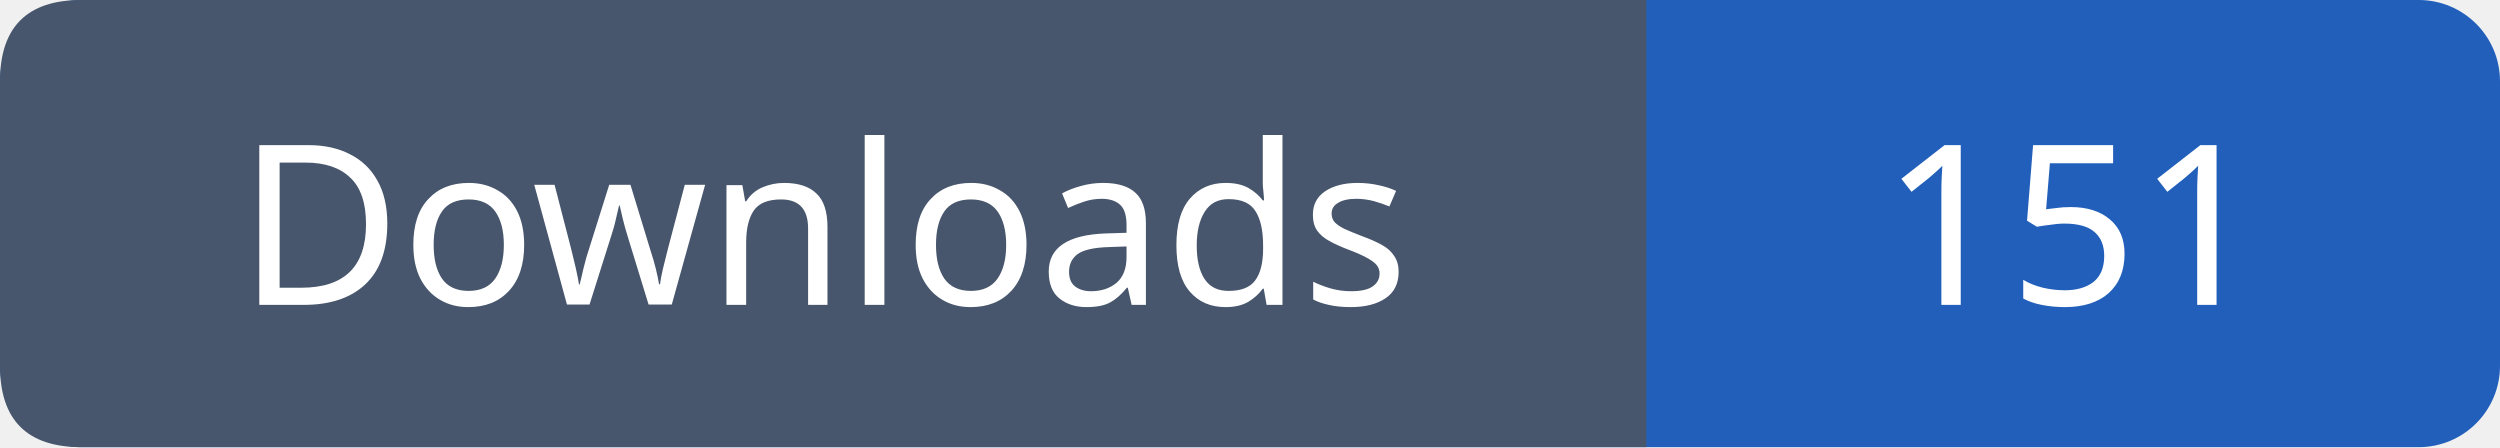
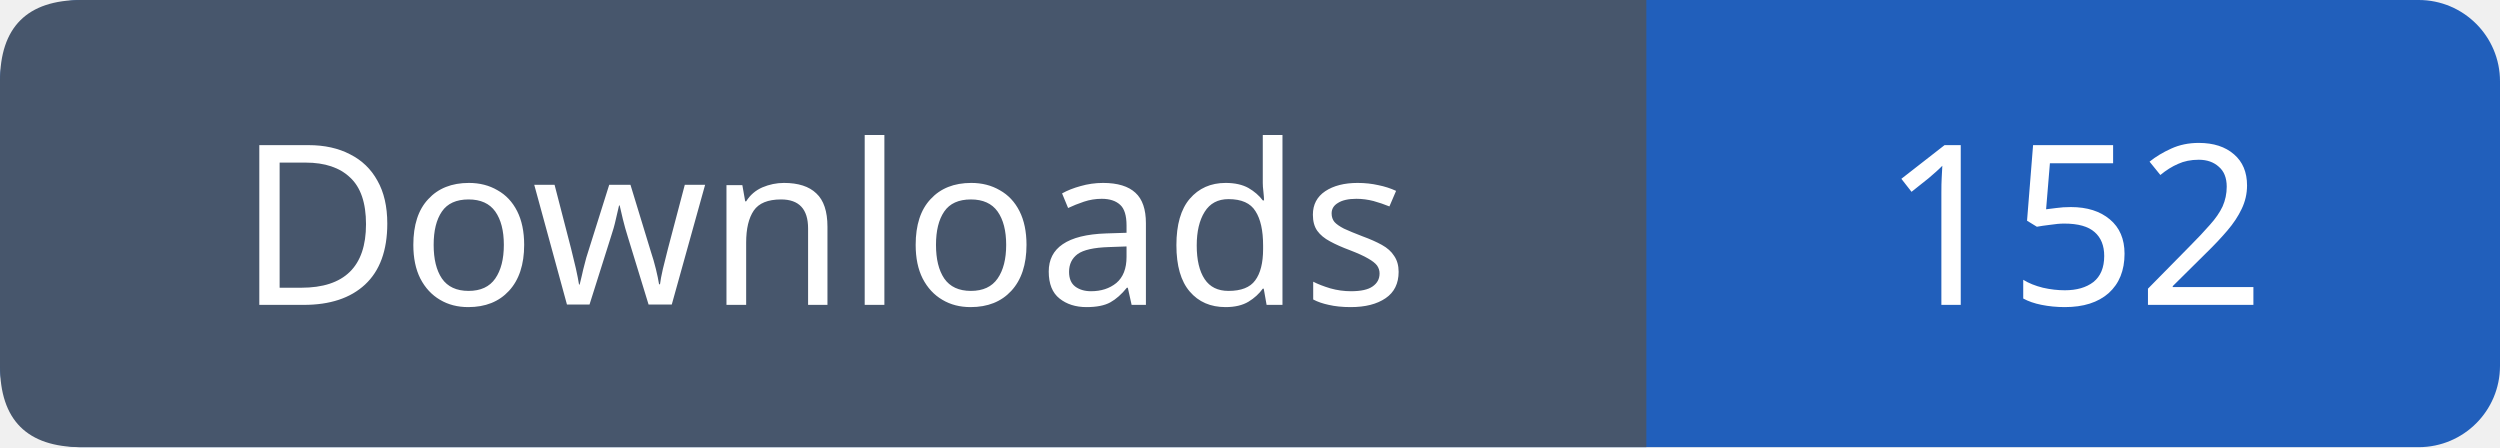
- <svg xmlns="http://www.w3.org/2000/svg" width="123" height="22" role="img" aria-label="Downloads: 151">
+ <svg xmlns="http://www.w3.org/2000/svg" width="123" height="22" role="img" aria-label="Downloads: 152">
  <rect width="123" height="22" rx="4" fill="#215fbb" />
  <path fill="#47566c" d="M4 0h77v22H4q-4 0-4-4V4q0-4 4-4" />
  <g font-family="Verdana,sans-serif" font-size="11" fill="white" text-anchor="middle">
    <text x="40.5" y="15">Downloads</text>
-     <text x="102.0" y="15">151</text>
+     <text x="102.0" y="15">152</text>
  </g>
</svg>
